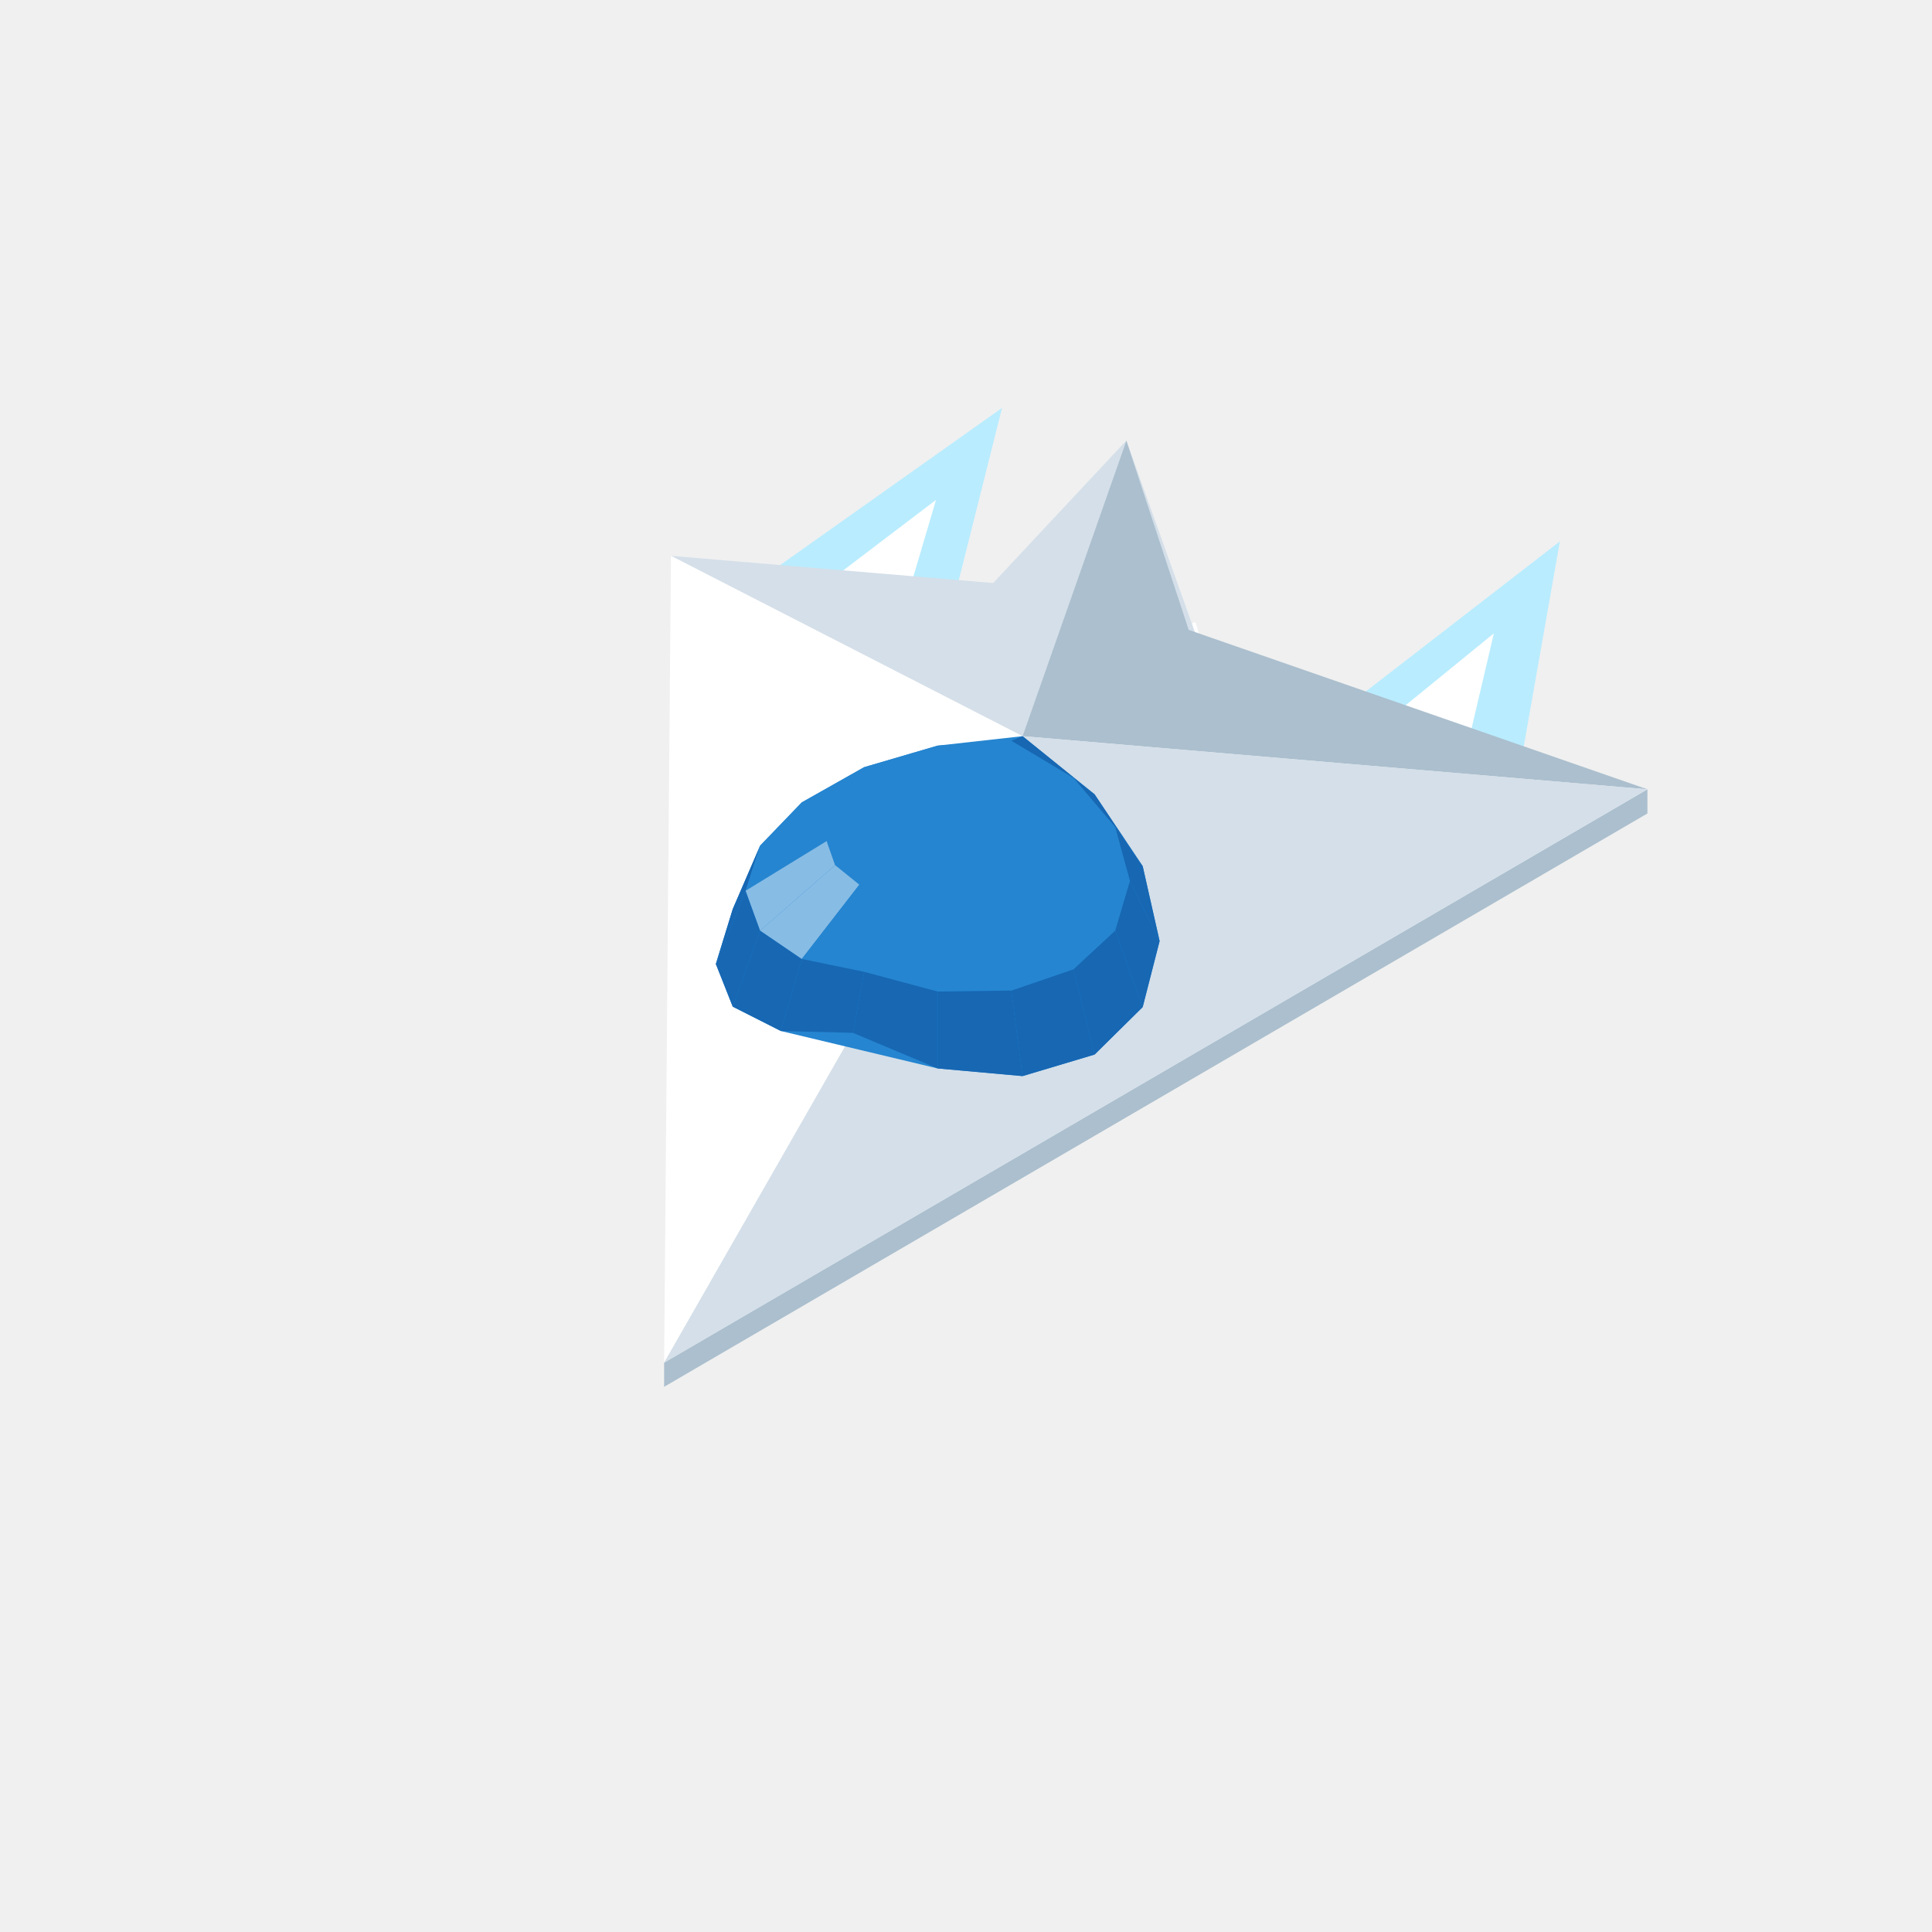
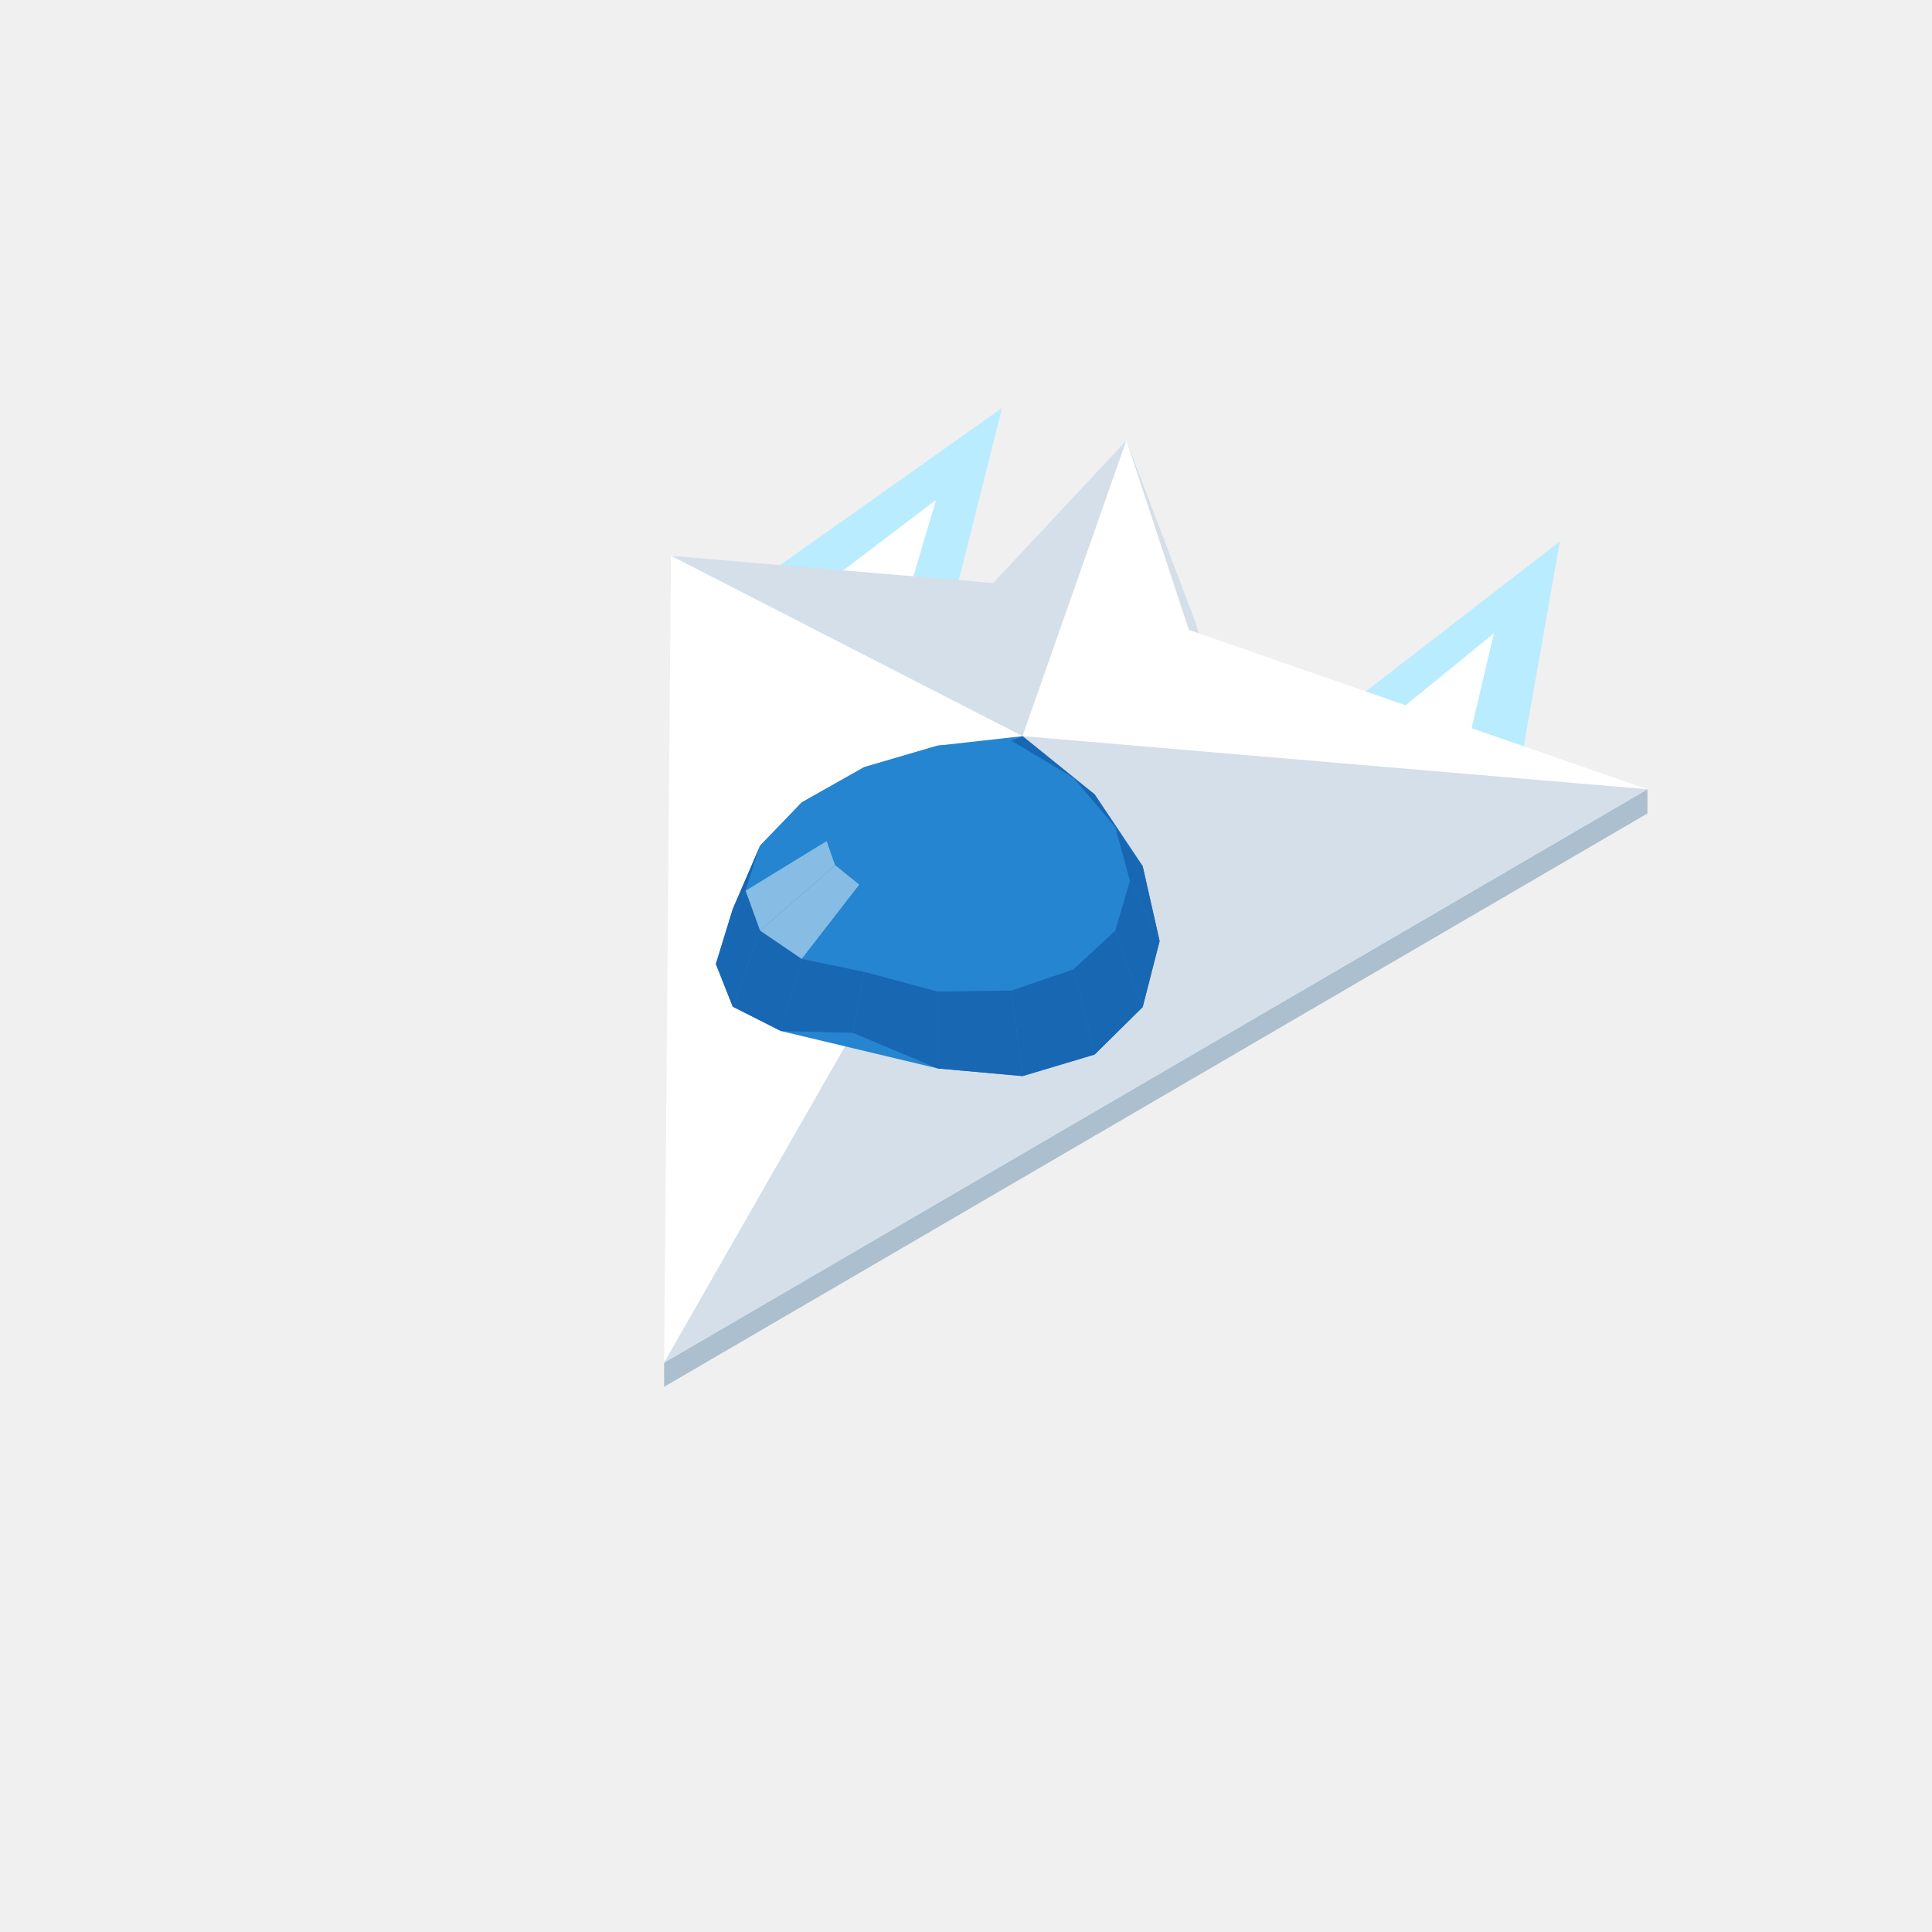
<svg xmlns="http://www.w3.org/2000/svg" width="96" height="96" viewBox="0 0 96 96">
  <polygon fill="#b9ecff" points="46.65,32.78 49.79,20.27 37.93,28.67" />
  <polygon fill="#b9ecff" points="64.41,37.03 77.51,26.90 75.61,37.68" />
  <polygon fill="#ffffff" points="44.47,31.75 46.51,24.84 40.11,29.70" />
  <polygon fill="#ffffff" points="67.21,37.19 74.23,31.47 72.81,37.52" />
  <polygon fill="#abbfce" points="33.00,67.71 81.86,39.22 81.86,40.42 33.00,68.91" />
-   <polygon fill="#ffffff" points="54.82,32.79 59.40,30.91 60.34,34.11" />
+   <polygon fill="#d4dfe9" points="59.07,31.30 55.97,21.89 59.40,30.91 61.50,38.03" />
  <polygon fill="#d4dfe9" points="50.81,36.58 33.34,27.62 49.35,28.97 55.97,21.89" />
-   <polygon fill="#d4dfe9" points="59.07,31.30 55.97,21.89 60.34,34.11 61.50,38.03" />
-   <polygon fill="#abbfce" points="55.97,21.89 59.07,31.30 81.86,39.22 50.81,36.58" />
+   <polygon fill="#ffffff" points="55.97,21.89 59.07,31.30 81.86,39.22 50.81,36.58" />
  <polygon fill="#ffffff" points="33.00,67.71 33.34,27.62 50.81,36.58" />
  <polygon fill="#d4dfe9" points="50.81,36.58 81.86,39.22 33.00,67.71" />
  <polygon fill="#2585d0" points="35.57,47.90 36.41,45.17 37.77,42.02 39.84,39.87 42.94,38.12 46.59,37.05 50.81,36.58 54.39,39.47 56.78,43.04 57.62,46.76 56.78,50.04 54.39,52.40 50.81,53.47 46.59,53.09 38.80,51.23 36.41,50.02" />
  <polygon fill="#1767b3" points="50.81,36.58 54.39,39.47 53.34,38.66 50.25,36.81" />
  <polygon fill="#2585d0" points="42.94,38.12 46.59,37.05 46.59,38.35 44.48,38.69" />
  <polygon fill="#1767b3" points="54.39,39.47 56.78,43.04 55.41,41.10 53.34,38.66" />
  <polygon fill="#2585d0" points="46.59,37.05 50.25,36.81 48.70,38.49 46.59,38.35" />
  <polygon fill="#2585d0" points="39.84,39.87 42.94,38.12 44.48,38.69 42.70,39.46" />
  <polygon fill="#2585d0" points="50.25,36.81 53.34,38.66 50.49,39.28 48.70,38.49" />
  <polygon fill="#1767b3" points="35.57,47.90 36.41,45.17 37.77,42.02 37.05,44.26" />
  <polygon fill="#2585d0" points="37.77,42.02 39.84,39.87 42.70,39.46 41.50,40.55" />
  <polygon fill="#1767b3" points="56.78,43.04 57.62,46.76 56.14,43.77 55.41,41.10" />
  <polygon fill="#2585d0" points="53.34,38.66 55.41,41.10 51.69,40.41 50.49,39.28" />
  <polygon fill="#2585d0" points="44.48,38.69 46.59,38.35 46.59,41.15" />
  <polygon fill="#2585d0" points="46.59,38.35 48.70,38.49 46.59,41.15" />
  <polygon fill="#2585d0" points="42.70,39.46 44.48,38.69 46.59,41.15" />
  <polygon fill="#2585d0" points="48.70,38.49 50.49,39.28 46.59,41.15" />
  <polygon fill="#2585d0" points="37.05,44.26 37.77,42.02 41.50,40.55 41.08,41.79" />
  <polygon fill="#2585d0" points="55.41,41.10 56.14,43.77 52.11,41.71 51.69,40.41" />
  <polygon fill="#2585d0" points="41.50,40.55 42.70,39.46 46.59,41.15" />
  <polygon fill="#2585d0" points="50.49,39.28 51.69,40.41 46.59,41.15" />
  <polygon fill="#1767b3" points="36.41,50.02 35.57,47.90 37.05,44.26 37.77,46.24" />
  <polygon fill="#1767b3" points="57.62,46.76 56.78,50.04 55.41,46.24 56.14,43.77" />
  <polygon fill="#2585d0" points="41.08,41.79 41.50,40.55 46.59,41.15" />
  <polygon fill="#2585d0" points="51.69,40.41 52.11,41.71 46.59,41.15" />
  <polygon fill="#87bce5" points="37.77,46.24 37.05,44.26 41.08,41.79 41.50,42.99" />
  <polygon fill="#2585d0" points="56.14,43.77 55.41,46.24 51.69,42.99 52.11,41.71" />
  <polygon fill="#2585d0" points="41.50,42.99 41.08,41.79 46.59,41.15" />
  <polygon fill="#2585d0" points="52.11,41.71 51.69,42.99 46.59,41.15" />
  <polygon fill="#1767b3" points="56.78,50.04 54.39,52.40 53.34,48.16 55.41,46.24" />
  <polygon fill="#2585d0" points="51.69,42.99 50.49,44.04 46.59,41.15" />
  <polygon fill="#2585d0" points="42.70,43.96 41.50,42.99 46.59,41.15" />
  <polygon fill="#1767b3" points="38.80,51.23 36.41,50.02 37.77,46.24 39.84,47.65" />
  <polygon fill="#2585d0" points="55.41,46.24 53.34,48.16 50.49,44.04 51.69,42.99" />
  <polygon fill="#2585d0" points="50.49,44.04 48.70,44.71 46.59,41.15" />
  <polygon fill="#87bce5" points="39.84,47.65 37.77,46.24 41.50,42.99 42.70,43.96" />
  <polygon fill="#2585d0" points="44.48,44.57 42.70,43.96 46.59,41.15" />
  <polygon fill="#2585d0" points="48.70,44.71 46.59,44.90 46.59,41.15" />
  <polygon fill="#2585d0" points="46.59,44.90 44.48,44.57 46.59,41.15" />
  <polygon fill="#1767b3" points="54.39,52.40 50.81,53.47 50.25,49.22 53.34,48.16" />
  <polygon fill="#2585d0" points="53.34,48.16 50.25,49.22 48.70,44.71 50.49,44.04" />
  <polygon fill="#2585d0" points="42.94,48.29 39.84,47.65 42.70,43.96 44.48,44.57" />
  <polygon fill="#1767b3" points="42.38,51.32 38.80,51.23 39.84,47.65 42.94,48.29" />
  <polygon fill="#2585d0" points="50.25,49.22 46.59,49.27 46.59,44.90 48.70,44.71" />
  <polygon fill="#2585d0" points="46.59,49.27 42.94,48.29 44.48,44.57 46.59,44.90" />
  <polygon fill="#1767b3" points="50.81,53.47 46.59,53.09 46.59,49.27 50.25,49.22" />
  <polygon fill="#1767b3" points="46.59,53.09 42.38,51.32 42.94,48.29 46.59,49.27" />
</svg>
